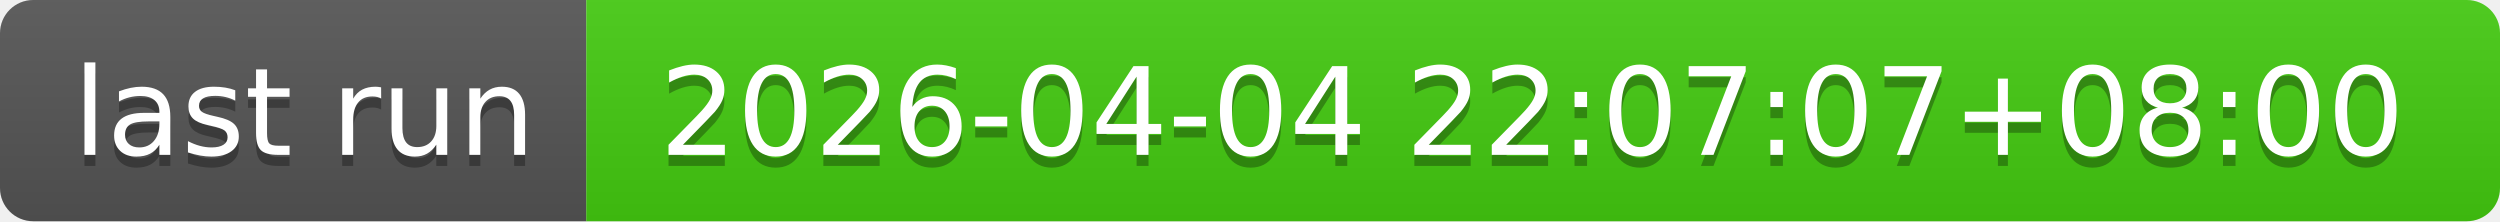
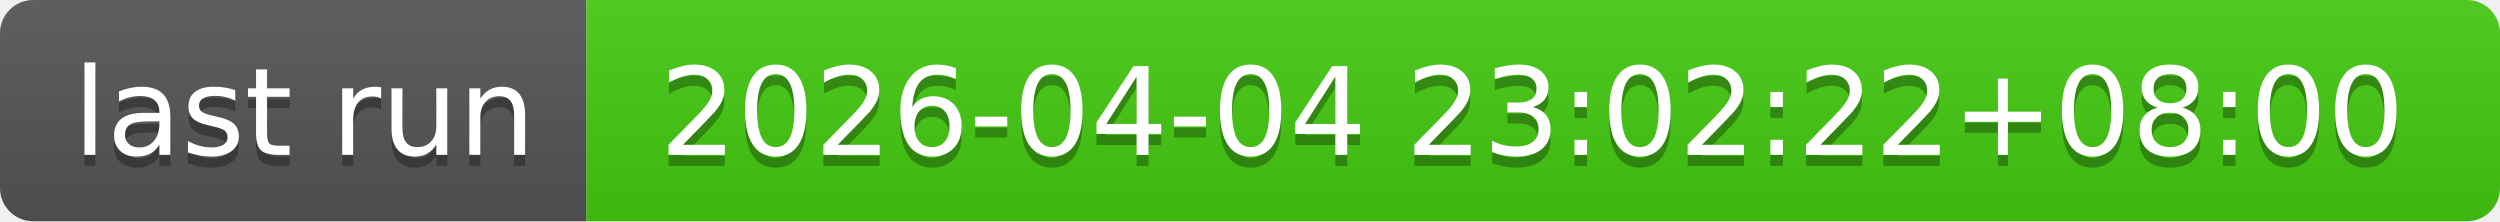
- <svg xmlns="http://www.w3.org/2000/svg" width="226" height="20" role="img" aria-label="last run: 2026-04-04 22:07:07+08:00">
+ <svg xmlns="http://www.w3.org/2000/svg" width="226" height="20" role="img" aria-label="last run: 2026-04-04 23:02:22+08:00">
  <linearGradient id="s" x2="0" y2="100%">
    <stop offset="0" stop-color="#bbb" stop-opacity=".1" />
    <stop offset="1" stop-opacity=".1" />
  </linearGradient>
  <clipPath id="r">
    <rect width="226" height="20" rx="3" fill="#fff" />
  </clipPath>
  <g clip-path="url(#r)">
    <rect width="53" height="20" fill="#555" />
    <rect x="53" width="173" height="20" fill="#4c1" />
    <rect width="226" height="20" fill="url(#s)" />
  </g>
  <g fill="#fff" text-anchor="middle" font-family="Verdana,Geneva,DejaVu Sans,sans-serif" text-rendering="geometricPrecision" font-size="110">
    <text aria-hidden="true" x="275" y="150" fill="#010101" fill-opacity=".3" transform="scale(.1)" textLength="430">last run</text>
    <text x="275" y="140" transform="scale(.1)" fill="#fff" textLength="430">last run</text>
-     <text aria-hidden="true" x="1385" y="150" fill="#010101" fill-opacity=".3" transform="scale(.1)" textLength="1630">2026-04-04 22:07:07+08:00</text>
-     <text x="1385" y="140" transform="scale(.1)" fill="#fff" textLength="1630">2026-04-04 22:07:07+08:00</text>
+     <text aria-hidden="true" x="1385" y="150" fill="#010101" fill-opacity=".3" transform="scale(.1)" textLength="1630">2026-04-04 23:02:22+08:00</text>
+     <text x="1385" y="140" transform="scale(.1)" fill="#fff" textLength="1630">2026-04-04 23:02:22+08:00</text>
  </g>
</svg>
